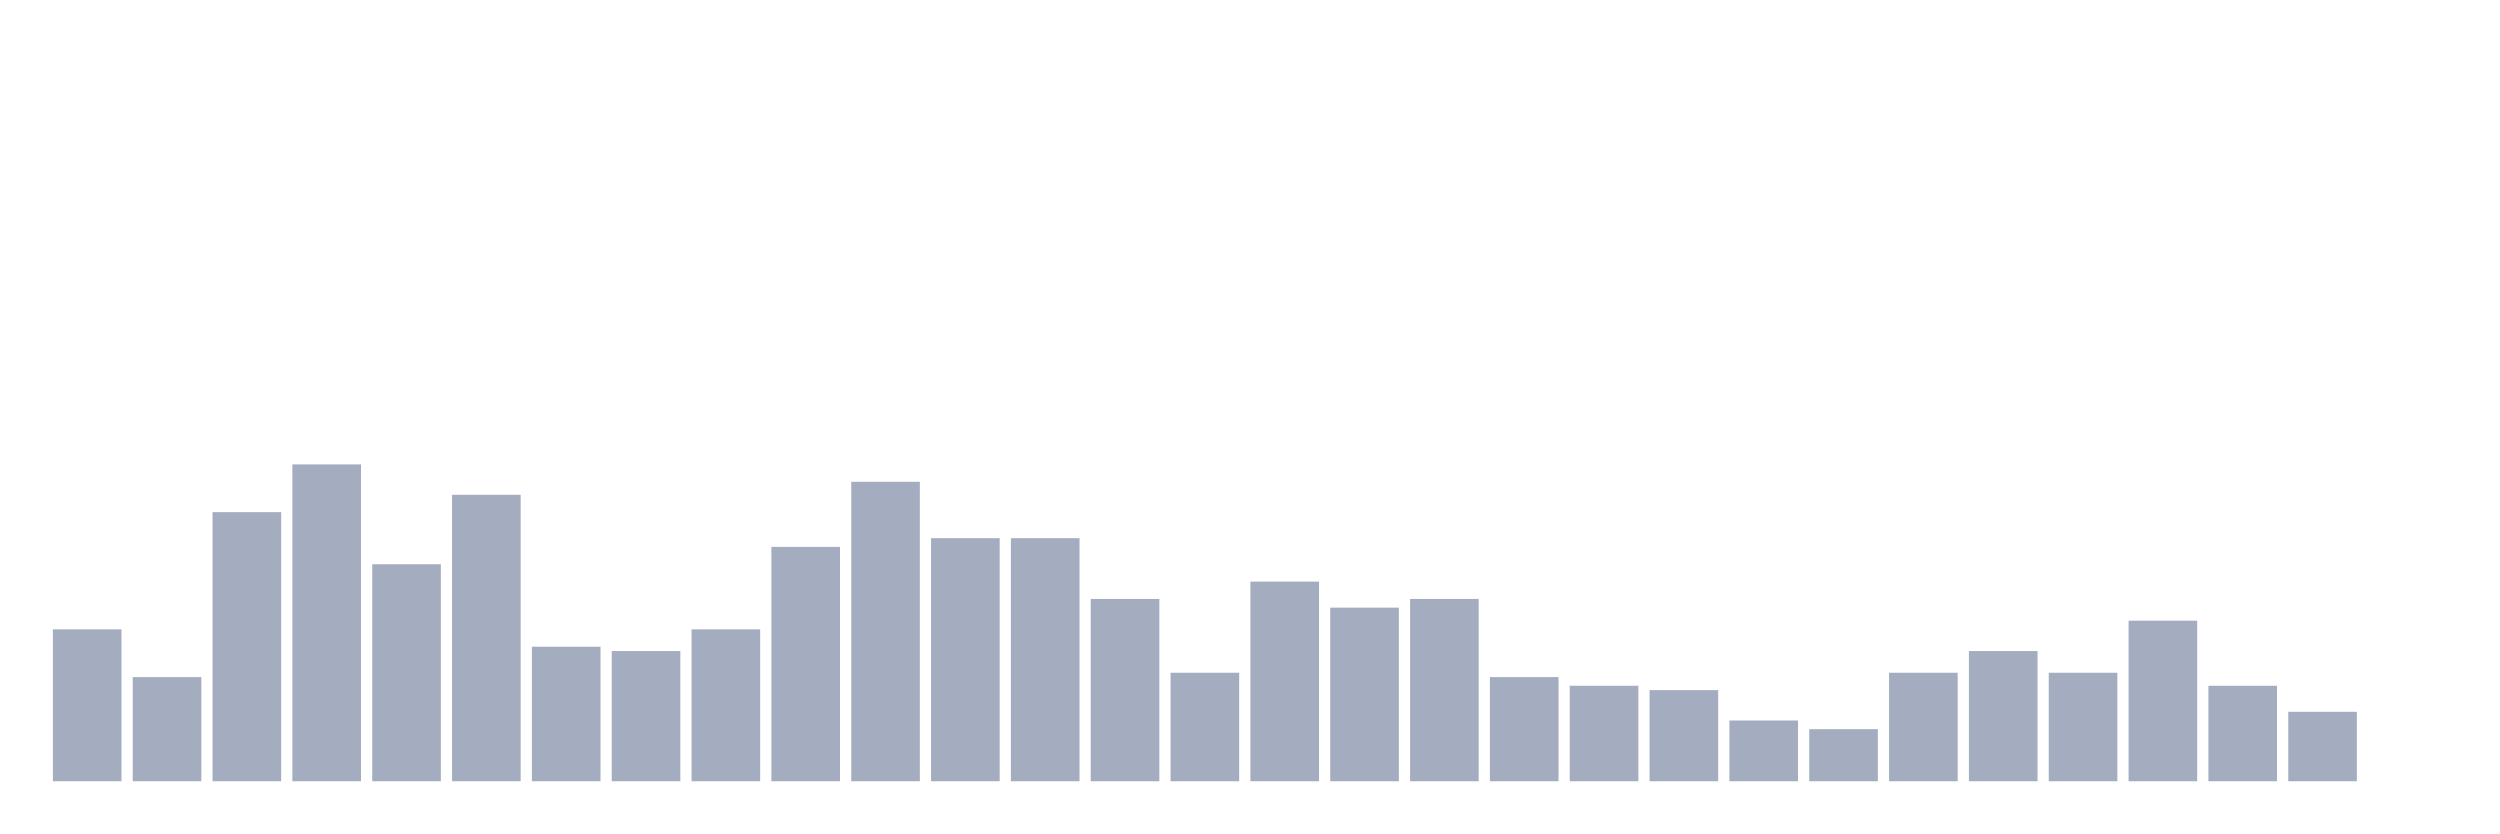
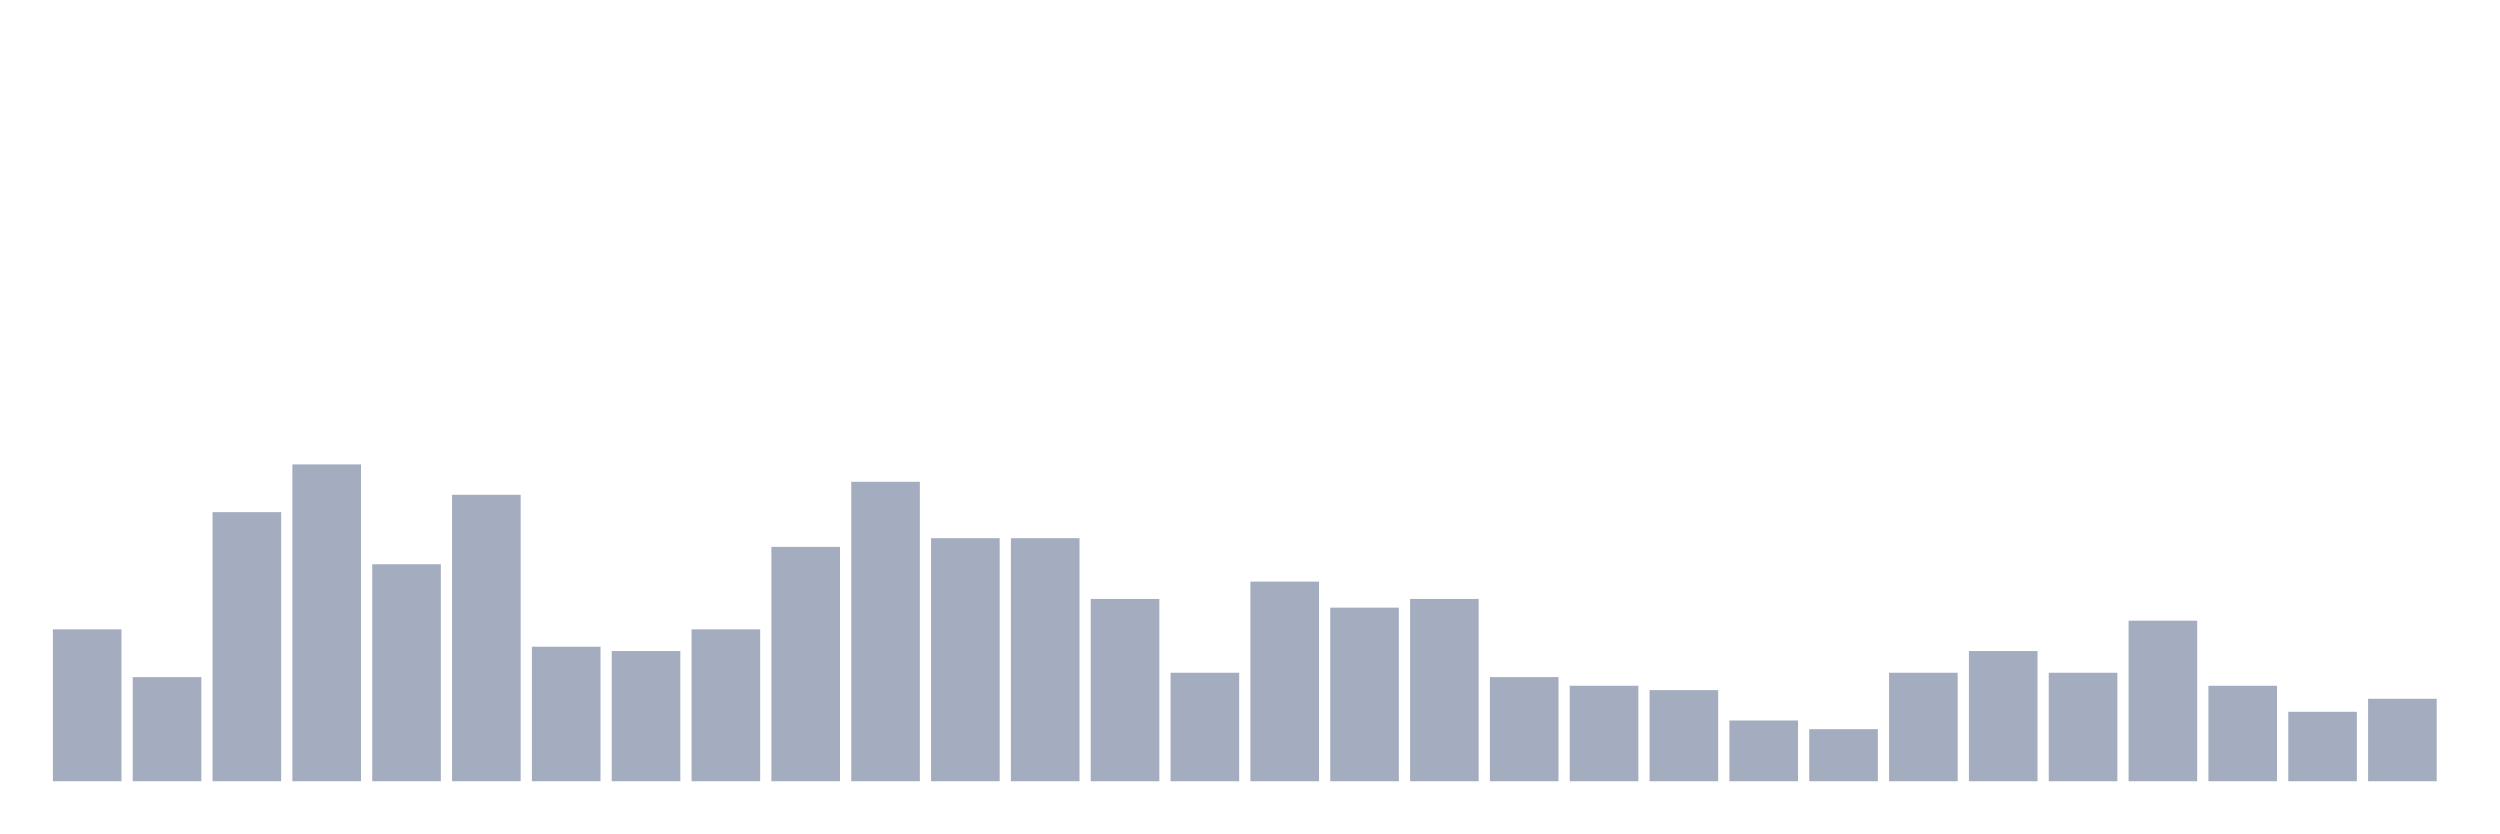
<svg xmlns="http://www.w3.org/2000/svg" viewBox="0 0 480 160">
  <g transform="translate(10,10)">
    <rect class="bar" x="0.153" width="13.175" y="110.833" height="29.167" fill="rgb(164,173,192)" />
    <rect class="bar" x="15.482" width="13.175" y="120" height="20" fill="rgb(164,173,192)" />
    <rect class="bar" x="30.81" width="13.175" y="88.333" height="51.667" fill="rgb(164,173,192)" />
    <rect class="bar" x="46.138" width="13.175" y="79.167" height="60.833" fill="rgb(164,173,192)" />
    <rect class="bar" x="61.466" width="13.175" y="98.333" height="41.667" fill="rgb(164,173,192)" />
    <rect class="bar" x="76.794" width="13.175" y="85" height="55" fill="rgb(164,173,192)" />
    <rect class="bar" x="92.123" width="13.175" y="114.167" height="25.833" fill="rgb(164,173,192)" />
    <rect class="bar" x="107.451" width="13.175" y="115" height="25" fill="rgb(164,173,192)" />
    <rect class="bar" x="122.779" width="13.175" y="110.833" height="29.167" fill="rgb(164,173,192)" />
    <rect class="bar" x="138.107" width="13.175" y="95" height="45" fill="rgb(164,173,192)" />
    <rect class="bar" x="153.436" width="13.175" y="82.5" height="57.5" fill="rgb(164,173,192)" />
    <rect class="bar" x="168.764" width="13.175" y="93.333" height="46.667" fill="rgb(164,173,192)" />
    <rect class="bar" x="184.092" width="13.175" y="93.333" height="46.667" fill="rgb(164,173,192)" />
    <rect class="bar" x="199.42" width="13.175" y="105" height="35" fill="rgb(164,173,192)" />
    <rect class="bar" x="214.748" width="13.175" y="119.167" height="20.833" fill="rgb(164,173,192)" />
    <rect class="bar" x="230.077" width="13.175" y="101.667" height="38.333" fill="rgb(164,173,192)" />
    <rect class="bar" x="245.405" width="13.175" y="106.667" height="33.333" fill="rgb(164,173,192)" />
    <rect class="bar" x="260.733" width="13.175" y="105" height="35" fill="rgb(164,173,192)" />
    <rect class="bar" x="276.061" width="13.175" y="120" height="20" fill="rgb(164,173,192)" />
    <rect class="bar" x="291.39" width="13.175" y="121.667" height="18.333" fill="rgb(164,173,192)" />
    <rect class="bar" x="306.718" width="13.175" y="122.5" height="17.5" fill="rgb(164,173,192)" />
    <rect class="bar" x="322.046" width="13.175" y="128.333" height="11.667" fill="rgb(164,173,192)" />
    <rect class="bar" x="337.374" width="13.175" y="130" height="10" fill="rgb(164,173,192)" />
    <rect class="bar" x="352.702" width="13.175" y="119.167" height="20.833" fill="rgb(164,173,192)" />
    <rect class="bar" x="368.031" width="13.175" y="115" height="25" fill="rgb(164,173,192)" />
    <rect class="bar" x="383.359" width="13.175" y="119.167" height="20.833" fill="rgb(164,173,192)" />
    <rect class="bar" x="398.687" width="13.175" y="109.167" height="30.833" fill="rgb(164,173,192)" />
    <rect class="bar" x="414.015" width="13.175" y="121.667" height="18.333" fill="rgb(164,173,192)" />
    <rect class="bar" x="429.344" width="13.175" y="126.667" height="13.333" fill="rgb(164,173,192)" />
-     <rect class="bar" x="444.672" width="13.175" y="140" height="0" fill="rgb(164,173,192)" />
+     <rect class="bar" x="444.672" width="13.175" y="124.167" height="15.833" fill="rgb(164,173,192)" />
  </g>
</svg>
